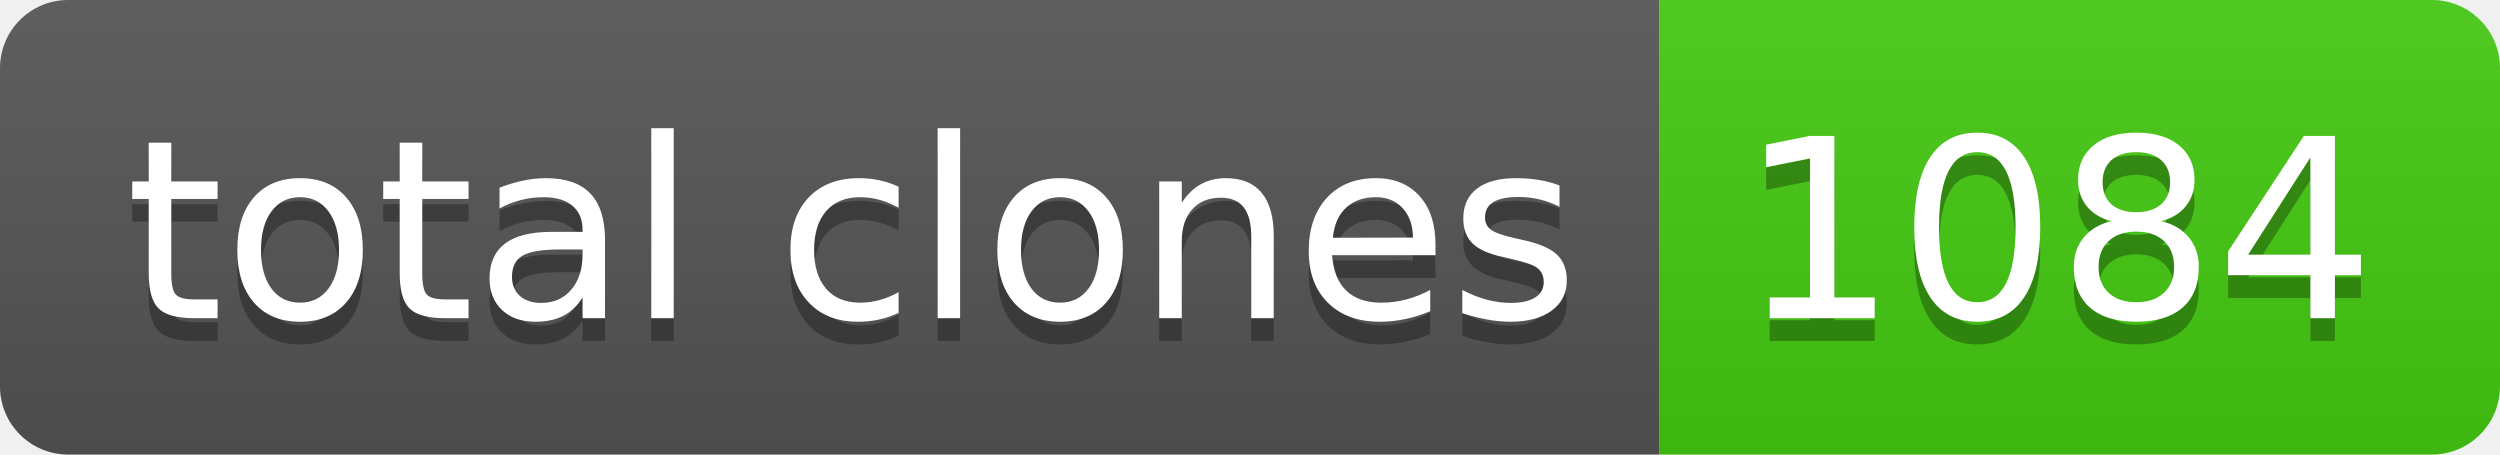
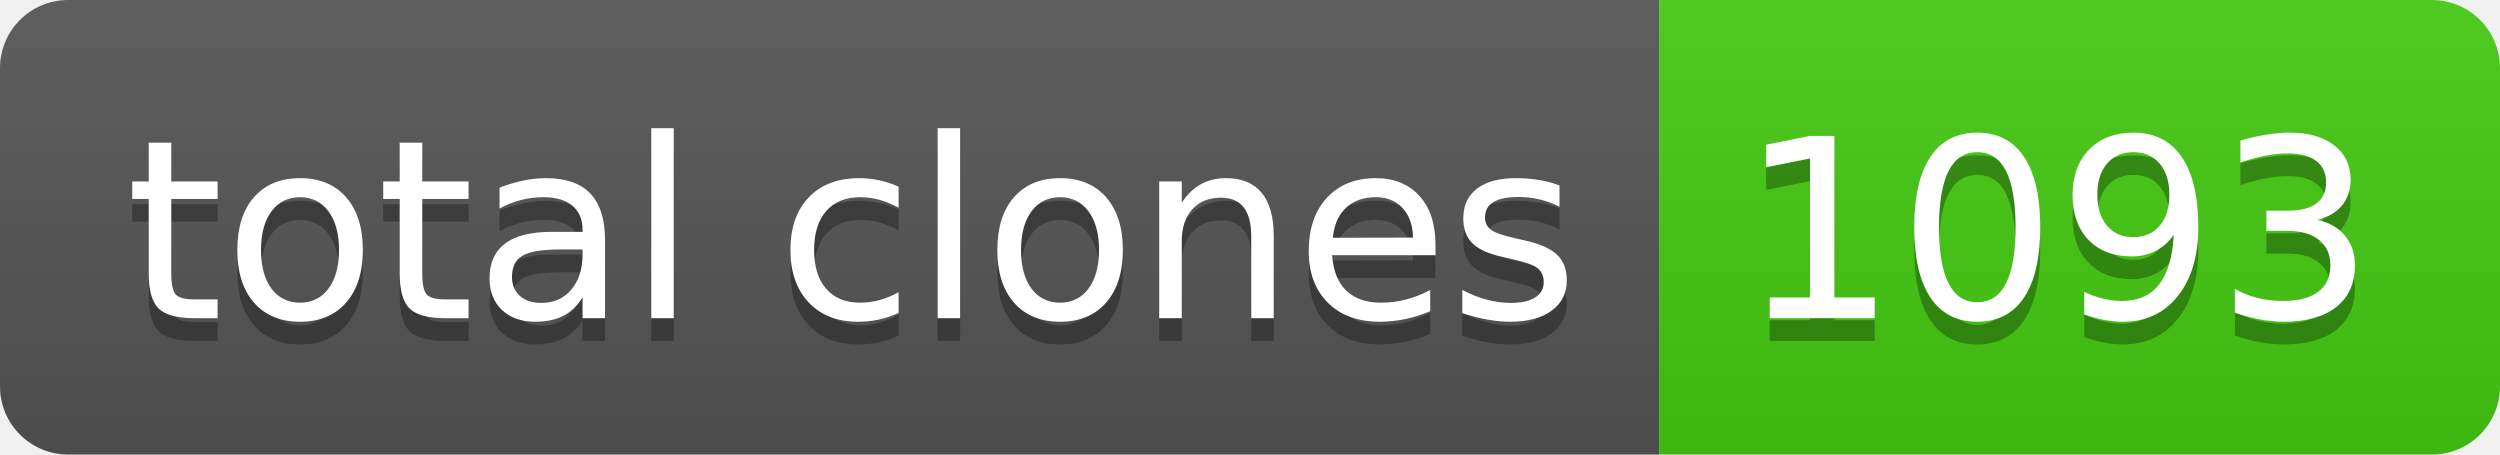
- <svg xmlns="http://www.w3.org/2000/svg" width="110" height="20" role="img" aria-label="total clones: 1084">
+ <svg xmlns="http://www.w3.org/2000/svg" width="110" height="20" role="img" aria-label="total clones: 1093">
  <linearGradient id="s" x2="0" y2="100%">
    <stop offset="0" stop-color="#bbb" stop-opacity=".1" />
    <stop offset="1" stop-opacity=".1" />
  </linearGradient>
  <clipPath id="r">
    <rect width="110" height="20" rx="3" fill="#fff" />
  </clipPath>
  <g clip-path="url(#r)">
    <rect width="73" height="20" fill="#555" />
    <rect x="73" width="37" height="20" fill="#4c1" />
    <rect width="110" height="20" fill="url(#s)" />
  </g>
  <g fill="#fff" text-anchor="middle" font-family="Verdana,Geneva,DejaVu Sans,sans-serif" text-rendering="geometricPrecision" font-size="110">
    <text aria-hidden="true" x="375" y="150" fill="#010101" fill-opacity=".3" transform="scale(.1)" textLength="630">total clones</text>
    <text x="375" y="140" transform="scale(.1)" fill="#fff" textLength="630">total clones</text>
-     <text aria-hidden="true" x="905" y="150" fill="#010101" fill-opacity=".3" transform="scale(.1)" textLength="270">1084</text>
-     <text x="905" y="140" transform="scale(.1)" fill="#fff" textLength="270">1084</text>
+     <text aria-hidden="true" x="905" y="150" fill="#010101" fill-opacity=".3" transform="scale(.1)" textLength="270">1093</text>
+     <text x="905" y="140" transform="scale(.1)" fill="#fff" textLength="270">1093</text>
  </g>
</svg>
